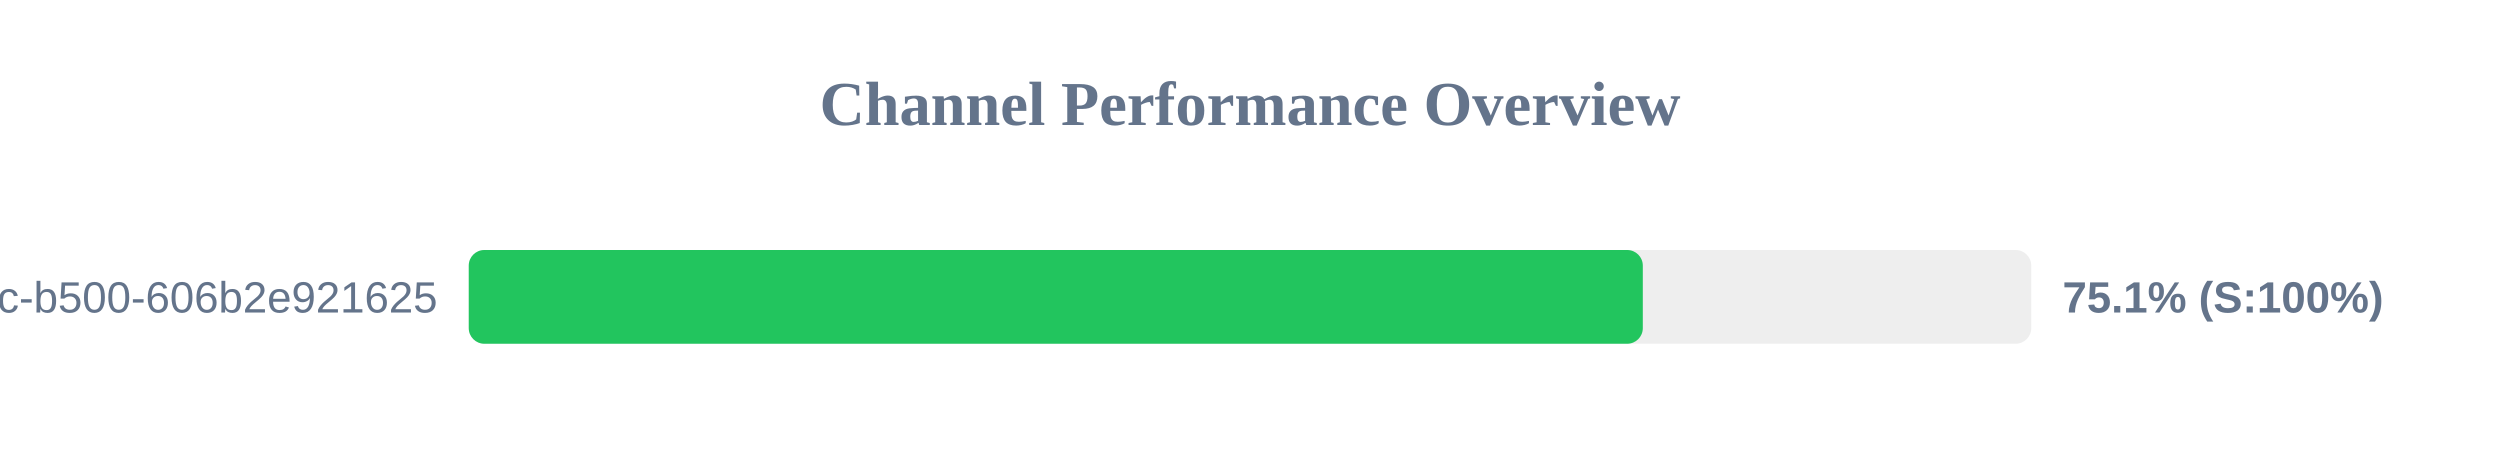
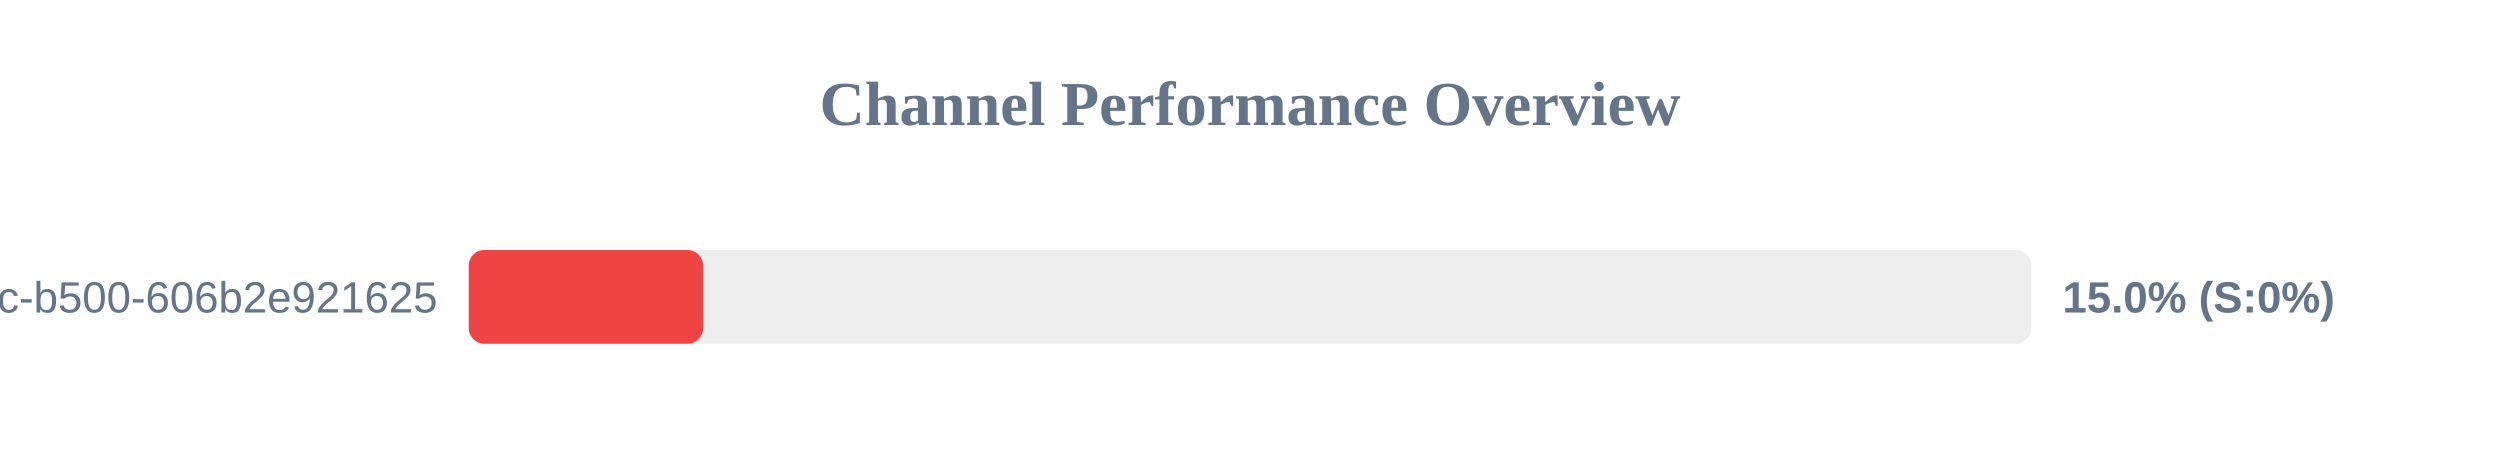
<svg xmlns="http://www.w3.org/2000/svg" width="800" height="150" version="1.1">
  <style>
        .row { font: 14px Arial; fill: #64748b; }
        .score { font: bold 14px Arial; fill: #64748b; }
    </style>
  <text x="400" y="40" text-anchor="middle" font-size="20px" font-weight="bold" fill="#64748b">Channel Performance Overview</text>
  <rect x="150" y="80" width="500" height="30" fill="#eee" rx="5" />
-   <rect x="150" y="80" width="375.7" height="30" fill="#22c55e" rx="5" />
+   <rect x="150" y="80" width="75.0" height="30" fill="#ef4444" rx="5" />
  <text x="140" y="100" text-anchor="end" class="row">?uuid=f901861b-6491-450c-b500-606b2e921625</text>
-   <text x="660" y="100" text-anchor="start" class="score">75.1% (S:100%)</text>
+   <text x="660" y="100" text-anchor="start" class="score">15.0% (S:0%)</text>
</svg>
